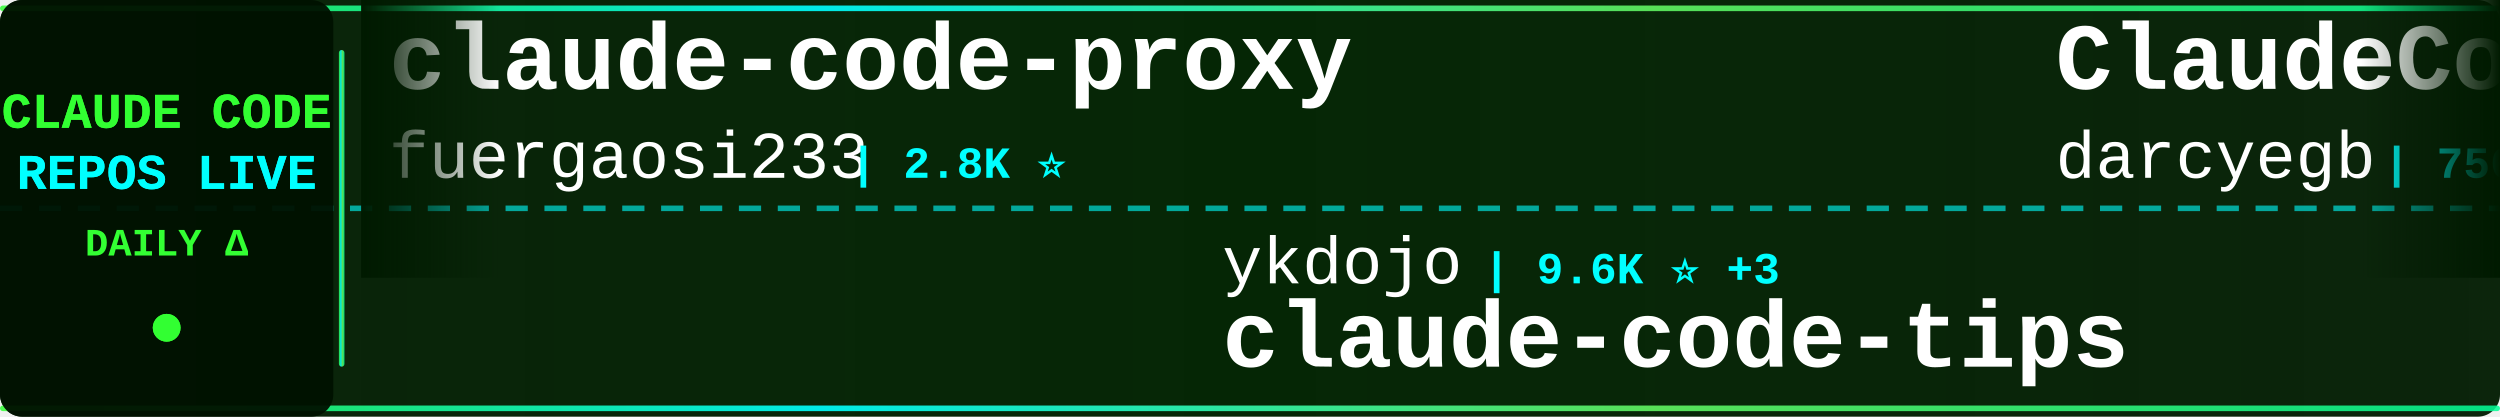
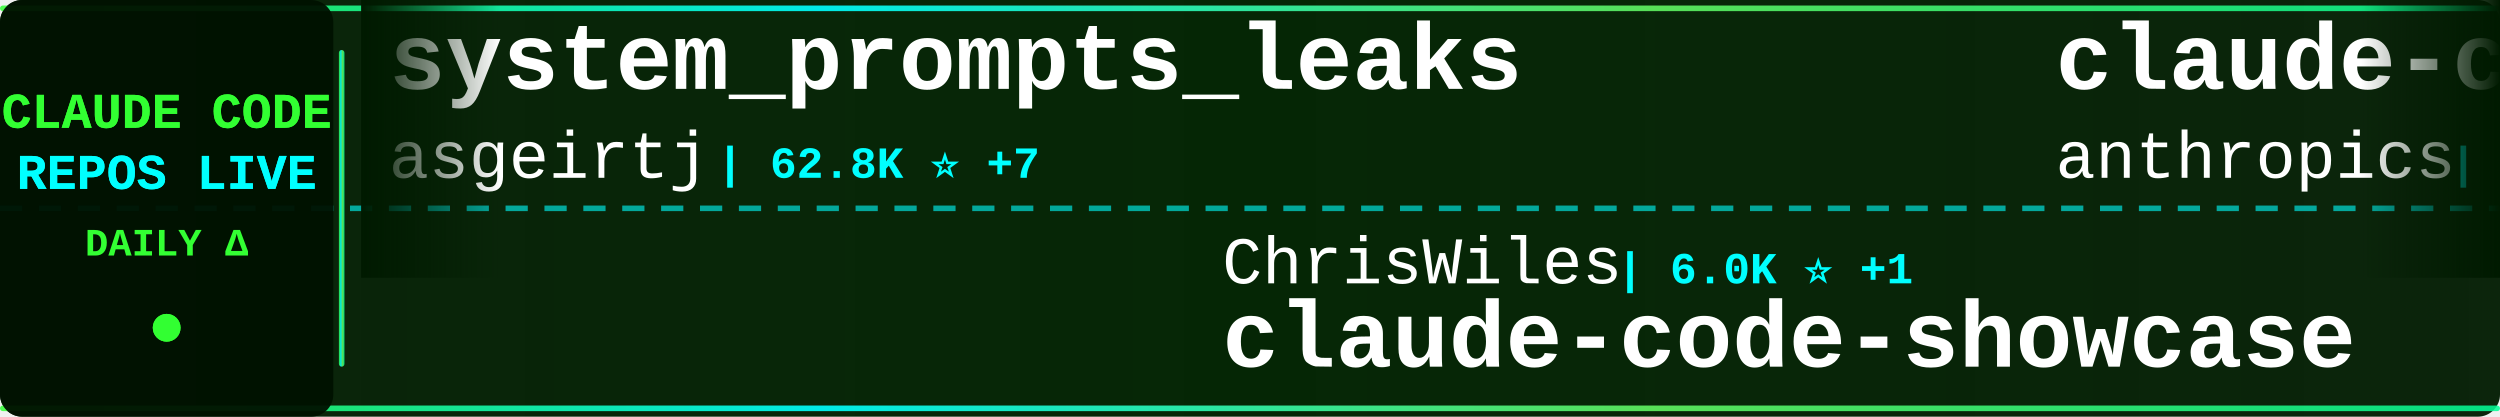
<svg xmlns="http://www.w3.org/2000/svg" width="900" height="150">
  <defs>
    <linearGradient id="tickerBg" x1="0%" y1="0%" x2="100%" y2="0%">
      <stop offset="0%" style="stop-color:#001a00;stop-opacity:0.95" />
      <stop offset="50%" style="stop-color:#002200;stop-opacity:0.98" />
      <stop offset="100%" style="stop-color:#001a00;stop-opacity:0.95" />
    </linearGradient>
    <linearGradient id="borderGrad" x1="0%" y1="0%" x2="100%" y2="0%">
      <stop offset="0%" style="stop-color:#33ff33;stop-opacity:0.85">
        <animate attributeName="stop-opacity" values="0.85;1;0.85" dur="2s" repeatCount="indefinite" />
      </stop>
      <stop offset="33%" style="stop-color:#00ffff;stop-opacity:0.9">
        <animate attributeName="stop-opacity" values="0.9;1;0.9" dur="2.2s" repeatCount="indefinite" />
      </stop>
      <stop offset="66%" style="stop-color:#66ff66;stop-opacity:0.85">
        <animate attributeName="stop-opacity" values="0.85;1;0.85" dur="1.8s" repeatCount="indefinite" />
      </stop>
      <stop offset="100%" style="stop-color:#00ff99;stop-opacity:0.85">
        <animate attributeName="stop-opacity" values="0.85;1;0.85" dur="2s" repeatCount="indefinite" />
      </stop>
    </linearGradient>
    <filter id="textGlow">
      <feGaussianBlur stdDeviation="0.1" result="coloredBlur" />
      <feMerge>
        <feMergeNode in="coloredBlur" />
        <feMergeNode in="SourceGraphic" />
      </feMerge>
    </filter>
    <filter id="metricGlow">
      <feGaussianBlur stdDeviation="0.2" result="coloredBlur" />
      <feMerge>
        <feMergeNode in="coloredBlur" />
        <feMergeNode in="SourceGraphic" />
      </feMerge>
    </filter>
    <linearGradient id="leftFade" x1="0%" y1="0%" x2="100%" y2="0%">
      <stop offset="0%" style="stop-color:#001a00;stop-opacity:1" />
      <stop offset="100%" style="stop-color:#001a00;stop-opacity:0" />
    </linearGradient>
    <linearGradient id="rightFade" x1="0%" y1="0%" x2="100%" y2="0%">
      <stop offset="0%" style="stop-color:#001a00;stop-opacity:0" />
      <stop offset="100%" style="stop-color:#001a00;stop-opacity:1" />
    </linearGradient>
  </defs>
  <rect width="900" height="150" fill="url(#tickerBg)" rx="8" />
  <rect x="0" y="2" width="900" height="2" fill="url(#borderGrad)" rx="1" />
  <rect x="0" y="146" width="900" height="2" fill="url(#borderGrad)" rx="1" />
  <line x1="0" y1="75" x2="900" y2="75" stroke="#00ffff" stroke-width="2" stroke-dasharray="8 6" opacity="0.6" />
  <rect x="0" y="0" width="120" height="150" fill="#001100" opacity="0.95" rx="8" />
  <text x="60" y="46" font-family="'Courier New', monospace" font-size="18" font-weight="bold" fill="#33ff33" text-anchor="middle" filter="url(#textGlow)">
    CLAUDE CODE
  </text>
  <text x="60" y="68" font-family="'Courier New', monospace" font-size="18" font-weight="bold" fill="#00ffff" text-anchor="middle" filter="url(#textGlow)">
    REPOS LIVE
  </text>
  <text x="60" y="92" font-family="'Courier New', monospace" font-size="14" font-weight="bold" fill="#33ff33" text-anchor="middle">
    DAILY Δ
  </text>
  <circle cx="60" cy="118" r="5" fill="#33ff33" filter="url(#metricGlow)">
    <animate attributeName="r" values="4;6;4" dur="1.5s" repeatCount="indefinite" />
    <animate attributeName="opacity" values="0.6;1;0.6" dur="1.5s" repeatCount="indefinite" />
  </circle>
  <rect x="122" y="18" width="2" height="114" fill="url(#borderGrad)" rx="1" />
  <clipPath id="tickerClip">
    <rect x="130" y="0" width="770" height="150" />
  </clipPath>
  <g clip-path="url(#tickerClip)">
    <g id="tickerItems">
      <animateTransform attributeName="transform" attributeType="XML" type="translate" from="0 0" to="-3000 0" dur="54s" repeatCount="indefinite" />
      <g transform="translate(0, 0)">
-         <text x="140" y="32" font-family="'Courier New', monospace" font-size="34" font-weight="bold" fill="#ffffff">claude-code-proxy</text>
-         <text x="140" y="64" font-family="'Courier New', monospace" font-size="24" font-weight="normal" fill="#ffffff" opacity="1.0">fuergaosi233</text>
-         <text x="306" y="64" font-family="'Courier New', monospace" font-size="16" font-weight="bold" fill="#00ffff"> | 2.8K ⭐</text>
+         <text x="140" y="32" font-family="'Courier New', monospace" font-size="34" font-weight="bold" fill="#ffffff">system_prompts_leaks</text>
+         <text x="140" y="64" font-family="'Courier New', monospace" font-size="24" font-weight="normal" fill="#ffffff" opacity="1.0">asgeirtj</text>
+         <text x="258" y="64" font-family="'Courier New', monospace" font-size="16" font-weight="bold" fill="#00ffff"> | 62.8K ⭐ +7</text>
      </g>
      <g transform="translate(300, 0)">
-         <text x="140" y="102" font-family="'Courier New', monospace" font-size="24" font-weight="normal" fill="#ffffff" opacity="1.0">ykdojo</text>
-         <text x="234" y="102" font-family="'Courier New', monospace" font-size="16" font-weight="bold" fill="#00ffff"> | 9.6K ⭐ +3</text>
-         <text x="140" y="132" font-family="'Courier New', monospace" font-size="34" font-weight="bold" fill="#ffffff">claude-code-tips</text>
+         <text x="140" y="102" font-family="'Courier New', monospace" font-size="24" font-weight="normal" fill="#ffffff" opacity="1.0">ChrisWiles</text>
+         <text x="282" y="102" font-family="'Courier New', monospace" font-size="16" font-weight="bold" fill="#00ffff"> | 6.0K ⭐ +1</text>
+         <text x="140" y="132" font-family="'Courier New', monospace" font-size="34" font-weight="bold" fill="#ffffff">claude-code-showcase</text>
      </g>
      <g transform="translate(600, 0)">
-         <text x="140" y="32" font-family="'Courier New', monospace" font-size="34" font-weight="bold" fill="#ffffff">ClaudeCodeAgents</text>
-         <text x="140" y="64" font-family="'Courier New', monospace" font-size="24" font-weight="normal" fill="#ffffff" opacity="1.0">darcyegb</text>
-         <text x="258" y="64" font-family="'Courier New', monospace" font-size="16" font-weight="bold" fill="#00ffff"> | 756 ⭐</text>
+         <text x="140" y="32" font-family="'Courier New', monospace" font-size="34" font-weight="bold" fill="#ffffff">claude-code-security-rev...</text>
+         <text x="140" y="64" font-family="'Courier New', monospace" font-size="24" font-weight="normal" fill="#ffffff" opacity="1.0">anthropics</text>
+         <text x="282" y="64" font-family="'Courier New', monospace" font-size="16" font-weight="bold" fill="#00ffff"> | 5.9K ⭐ +1</text>
      </g>
      <g transform="translate(900, 0)">
-         <text x="140" y="102" font-family="'Courier New', monospace" font-size="24" font-weight="normal" fill="#ffffff" opacity="1.0">VILA-Lab</text>
-         <text x="258" y="102" font-family="'Courier New', monospace" font-size="16" font-weight="bold" fill="#00ffff"> | 2.0K ⭐</text>
-         <text x="140" y="132" font-family="'Courier New', monospace" font-size="34" font-weight="bold" fill="#ffffff">Dive-into-Claude-Code</text>
+         <text x="140" y="102" font-family="'Courier New', monospace" font-size="24" font-weight="normal" fill="#ffffff" opacity="1.0">huangjia2019</text>
+         <text x="306" y="102" font-family="'Courier New', monospace" font-size="16" font-weight="bold" fill="#00ffff"> | 1.1K ⭐</text>
+         <text x="140" y="132" font-family="'Courier New', monospace" font-size="34" font-weight="bold" fill="#ffffff">claude-code-engineering</text>
      </g>
      <g transform="translate(1200, 0)">
-         <text x="140" y="32" font-family="'Courier New', monospace" font-size="34" font-weight="bold" fill="#ffffff">claude-code-workflows</text>
-         <text x="140" y="64" font-family="'Courier New', monospace" font-size="24" font-weight="normal" fill="#ffffff" opacity="1.0">OneRedOak</text>
-         <text x="270" y="64" font-family="'Courier New', monospace" font-size="16" font-weight="bold" fill="#00ffff"> | 3.9K ⭐</text>
+         <text x="140" y="32" font-family="'Courier New', monospace" font-size="34" font-weight="bold" fill="#ffffff">andrej-karpathy-skills</text>
+         <text x="140" y="64" font-family="'Courier New', monospace" font-size="24" font-weight="normal" fill="#ffffff" opacity="1.0">multica-ai</text>
+         <text x="282" y="64" font-family="'Courier New', monospace" font-size="16" font-weight="bold" fill="#00ffff"> | 201.8K ⭐ +31</text>
      </g>
      <g transform="translate(1500, 0)">
-         <text x="140" y="102" font-family="'Courier New', monospace" font-size="24" font-weight="normal" fill="#ffffff" opacity="1.0">multica-ai</text>
-         <text x="282" y="102" font-family="'Courier New', monospace" font-size="16" font-weight="bold" fill="#00ffff"> | 201.8K ⭐ +50</text>
-         <text x="140" y="132" font-family="'Courier New', monospace" font-size="34" font-weight="bold" fill="#ffffff">andrej-karpathy-skills</text>
+         <text x="140" y="102" font-family="'Courier New', monospace" font-size="24" font-weight="normal" fill="#ffffff" opacity="1.0">feiskyer</text>
+         <text x="258" y="102" font-family="'Courier New', monospace" font-size="16" font-weight="bold" fill="#00ffff"> | 1.6K ⭐</text>
+         <text x="140" y="132" font-family="'Courier New', monospace" font-size="34" font-weight="bold" fill="#ffffff">claude-code-settings</text>
      </g>
      <g transform="translate(1800, 0)">
-         <text x="140" y="32" font-family="'Courier New', monospace" font-size="34" font-weight="bold" fill="#ffffff">ClaudeCode</text>
-         <text x="140" y="64" font-family="'Courier New', monospace" font-size="24" font-weight="normal" fill="#ffffff" opacity="1.0">guanshan</text>
-         <text x="258" y="64" font-family="'Courier New', monospace" font-size="16" font-weight="bold" fill="#00ffff"> | 61 ⭐</text>
+         <text x="140" y="32" font-family="'Courier New', monospace" font-size="34" font-weight="bold" fill="#ffffff">Claude-code</text>
+         <text x="140" y="64" font-family="'Courier New', monospace" font-size="24" font-weight="normal" fill="#ffffff" opacity="1.0">zstmfhy</text>
+         <text x="246" y="64" font-family="'Courier New', monospace" font-size="16" font-weight="bold" fill="#00ffff"> | 190 ⭐</text>
      </g>
      <g transform="translate(2100, 0)">
-         <text x="140" y="102" font-family="'Courier New', monospace" font-size="24" font-weight="normal" fill="#ffffff" opacity="1.0">Njengah</text>
-         <text x="246" y="102" font-family="'Courier New', monospace" font-size="16" font-weight="bold" fill="#00ffff"> | 1.9K ⭐</text>
-         <text x="140" y="132" font-family="'Courier New', monospace" font-size="34" font-weight="bold" fill="#ffffff">claude-code-cheat-sheet</text>
+         <text x="140" y="102" font-family="'Courier New', monospace" font-size="24" font-weight="normal" fill="#ffffff" opacity="1.0">oboard</text>
+         <text x="234" y="102" font-family="'Courier New', monospace" font-size="16" font-weight="bold" fill="#00ffff"> | 3.3K ⭐</text>
+         <text x="140" y="132" font-family="'Courier New', monospace" font-size="34" font-weight="bold" fill="#ffffff">claude-code-rev</text>
      </g>
      <g transform="translate(2400, 0)">
-         <text x="140" y="32" font-family="'Courier New', monospace" font-size="34" font-weight="bold" fill="#ffffff">claude-code-base-action</text>
-         <text x="140" y="64" font-family="'Courier New', monospace" font-size="24" font-weight="normal" fill="#ffffff" opacity="1.0">anthropics</text>
-         <text x="282" y="64" font-family="'Courier New', monospace" font-size="16" font-weight="bold" fill="#00ffff"> | 943 ⭐</text>
+         <text x="140" y="32" font-family="'Courier New', monospace" font-size="34" font-weight="bold" fill="#ffffff">claude-code-hooks-master...</text>
+         <text x="140" y="64" font-family="'Courier New', monospace" font-size="24" font-weight="normal" fill="#ffffff" opacity="1.0">disler</text>
+         <text x="234" y="64" font-family="'Courier New', monospace" font-size="16" font-weight="bold" fill="#00ffff"> | 3.9K ⭐</text>
      </g>
      <g transform="translate(2700, 0)">
-         <text x="140" y="102" font-family="'Courier New', monospace" font-size="24" font-weight="normal" fill="#ffffff" opacity="1.0">OrcaWhisper</text>
-         <text x="294" y="102" font-family="'Courier New', monospace" font-size="16" font-weight="bold" fill="#00ffff"> | 89 ⭐</text>
-         <text x="140" y="132" font-family="'Courier New', monospace" font-size="34" font-weight="bold" fill="#ffffff">Claude-Code</text>
+         <text x="140" y="102" font-family="'Courier New', monospace" font-size="24" font-weight="normal" fill="#ffffff" opacity="1.0">liuup</text>
+         <text x="222" y="102" font-family="'Courier New', monospace" font-size="16" font-weight="bold" fill="#00ffff"> | 3.8K ⭐ +4</text>
+         <text x="140" y="132" font-family="'Courier New', monospace" font-size="34" font-weight="bold" fill="#ffffff">claude-code-analysis</text>
      </g>
      <g transform="translate(3000, 0)">
-         <text x="140" y="32" font-family="'Courier New', monospace" font-size="34" font-weight="bold" fill="#ffffff">claude-code-proxy</text>
-         <text x="140" y="64" font-family="'Courier New', monospace" font-size="24" font-weight="normal" fill="#ffffff" opacity="1.0">fuergaosi233</text>
-         <text x="306" y="64" font-family="'Courier New', monospace" font-size="16" font-weight="bold" fill="#00ffff"> | 2.8K ⭐</text>
+         <text x="140" y="32" font-family="'Courier New', monospace" font-size="34" font-weight="bold" fill="#ffffff">system_prompts_leaks</text>
+         <text x="140" y="64" font-family="'Courier New', monospace" font-size="24" font-weight="normal" fill="#ffffff" opacity="1.0">asgeirtj</text>
+         <text x="258" y="64" font-family="'Courier New', monospace" font-size="16" font-weight="bold" fill="#00ffff"> | 62.8K ⭐ +7</text>
      </g>
      <g transform="translate(3300, 0)">
-         <text x="140" y="102" font-family="'Courier New', monospace" font-size="24" font-weight="normal" fill="#ffffff" opacity="1.0">ykdojo</text>
-         <text x="234" y="102" font-family="'Courier New', monospace" font-size="16" font-weight="bold" fill="#00ffff"> | 9.6K ⭐ +3</text>
-         <text x="140" y="132" font-family="'Courier New', monospace" font-size="34" font-weight="bold" fill="#ffffff">claude-code-tips</text>
+         <text x="140" y="102" font-family="'Courier New', monospace" font-size="24" font-weight="normal" fill="#ffffff" opacity="1.0">ChrisWiles</text>
+         <text x="282" y="102" font-family="'Courier New', monospace" font-size="16" font-weight="bold" fill="#00ffff"> | 6.0K ⭐ +1</text>
+         <text x="140" y="132" font-family="'Courier New', monospace" font-size="34" font-weight="bold" fill="#ffffff">claude-code-showcase</text>
      </g>
      <g transform="translate(3600, 0)">
-         <text x="140" y="32" font-family="'Courier New', monospace" font-size="34" font-weight="bold" fill="#ffffff">ClaudeCodeAgents</text>
-         <text x="140" y="64" font-family="'Courier New', monospace" font-size="24" font-weight="normal" fill="#ffffff" opacity="1.0">darcyegb</text>
-         <text x="258" y="64" font-family="'Courier New', monospace" font-size="16" font-weight="bold" fill="#00ffff"> | 756 ⭐</text>
+         <text x="140" y="32" font-family="'Courier New', monospace" font-size="34" font-weight="bold" fill="#ffffff">claude-code-security-rev...</text>
+         <text x="140" y="64" font-family="'Courier New', monospace" font-size="24" font-weight="normal" fill="#ffffff" opacity="1.0">anthropics</text>
+         <text x="282" y="64" font-family="'Courier New', monospace" font-size="16" font-weight="bold" fill="#00ffff"> | 5.9K ⭐ +1</text>
      </g>
      <g transform="translate(3900, 0)">
-         <text x="140" y="102" font-family="'Courier New', monospace" font-size="24" font-weight="normal" fill="#ffffff" opacity="1.0">VILA-Lab</text>
-         <text x="258" y="102" font-family="'Courier New', monospace" font-size="16" font-weight="bold" fill="#00ffff"> | 2.0K ⭐</text>
-         <text x="140" y="132" font-family="'Courier New', monospace" font-size="34" font-weight="bold" fill="#ffffff">Dive-into-Claude-Code</text>
+         <text x="140" y="102" font-family="'Courier New', monospace" font-size="24" font-weight="normal" fill="#ffffff" opacity="1.0">huangjia2019</text>
+         <text x="306" y="102" font-family="'Courier New', monospace" font-size="16" font-weight="bold" fill="#00ffff"> | 1.1K ⭐</text>
+         <text x="140" y="132" font-family="'Courier New', monospace" font-size="34" font-weight="bold" fill="#ffffff">claude-code-engineering</text>
      </g>
    </g>
  </g>
  <rect x="130" y="0" width="50" height="100" fill="url(#leftFade)" />
  <rect x="850" y="0" width="50" height="100" fill="url(#rightFade)" />
</svg>
